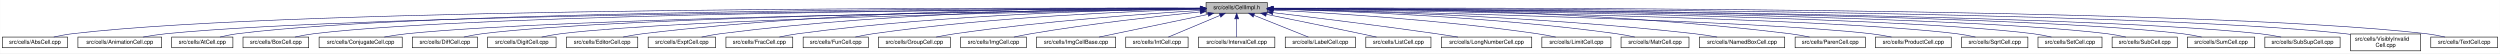
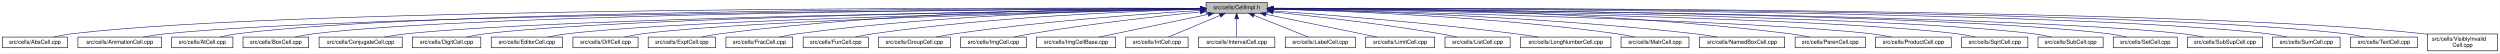
<svg xmlns="http://www.w3.org/2000/svg" xmlns:xlink="http://www.w3.org/1999/xlink" width="4452pt" height="95pt" viewBox="0.00 0.00 4451.50 95.00">
  <g id="graph0" class="graph" transform="scale(1 1) rotate(0) translate(4 91)">
    <polygon fill="white" stroke="transparent" points="-4,4 -4,-91 4447.5,-91 4447.5,4 -4,4" />
    <g id="node1" class="node">
      <g id="a_node1">
        <a xlink:title="Macros and types used only by cell implementations, not by cell users.">
          <polygon fill="#bfbfbf" stroke="black" points="2143.5,-67.5 2143.5,-86.5 2252.5,-86.5 2252.5,-67.5 2143.5,-67.5" />
          <text text-anchor="middle" x="2198" y="-74.5" font-family="Helvetica,sans-Serif" font-size="10.00">src/cells/CellImpl.h</text>
        </a>
      </g>
    </g>
    <g id="node2" class="node">
      <g id="a_node2">
        <a xlink:href="AbsCell_8cpp.html" target="_top" xlink:title="This file defines the class AbsCell.">
          <polygon fill="white" stroke="black" points="0,-6 0,-25 116,-25 116,-6 0,-6" />
          <text text-anchor="middle" x="58" y="-13" font-family="Helvetica,sans-Serif" font-size="10.00">src/cells/AbsCell.cpp</text>
        </a>
      </g>
    </g>
    <g id="edge1" class="edge">
      <path fill="none" stroke="midnightblue" d="M2133.15,-76.26C1827.39,-77.25 527.75,-78.51 125,-31 114.01,-29.7 102.16,-27.44 91.53,-25.07" />
      <polygon fill="midnightblue" stroke="midnightblue" points="2133.2,-79.76 2143.18,-76.23 2133.17,-72.76 2133.2,-79.76" />
    </g>
    <g id="node3" class="node">
      <g id="a_node3">
        <a xlink:href="AnimationCell_8cpp.html" target="_top" xlink:title="This file defines the class AnimationCell.">
          <polygon fill="white" stroke="black" points="134.5,-6 134.5,-25 283.5,-25 283.5,-6 134.5,-6" />
          <text text-anchor="middle" x="209" y="-13" font-family="Helvetica,sans-Serif" font-size="10.00">src/cells/AnimationCell.cpp</text>
        </a>
      </g>
    </g>
    <g id="edge2" class="edge">
      <path fill="none" stroke="midnightblue" d="M2132.84,-75.77C1842.02,-74.54 660.69,-67.35 292,-31 278.46,-29.67 263.81,-27.39 250.63,-25.03" />
      <polygon fill="midnightblue" stroke="midnightblue" points="2133.2,-79.27 2143.22,-75.81 2133.23,-72.27 2133.2,-79.27" />
    </g>
    <g id="node4" class="node">
      <g id="a_node4">
        <a xlink:href="AtCell_8cpp.html" target="_top" xlink:title="This file defines the class AtCell.">
          <polygon fill="white" stroke="black" points="301.5,-6 301.5,-25 410.5,-25 410.5,-6 301.5,-6" />
          <text text-anchor="middle" x="356" y="-13" font-family="Helvetica,sans-Serif" font-size="10.00">src/cells/AtCell.cpp</text>
        </a>
      </g>
    </g>
    <g id="edge3" class="edge">
      <path fill="none" stroke="midnightblue" d="M2133.08,-76.1C1854.67,-76.28 760.4,-74.16 419,-31 408.64,-29.69 397.5,-27.42 387.5,-25.06" />
      <polygon fill="midnightblue" stroke="midnightblue" points="2133.41,-79.6 2143.41,-76.1 2133.41,-72.6 2133.41,-79.6" />
    </g>
    <g id="node5" class="node">
      <g id="a_node5">
        <a xlink:href="BoxCell_8cpp.html" target="_top" xlink:title="This file defines the class BoxCell.">
          <polygon fill="white" stroke="black" points="428.5,-6 428.5,-25 545.5,-25 545.5,-6 428.5,-6" />
          <text text-anchor="middle" x="487" y="-13" font-family="Helvetica,sans-Serif" font-size="10.00">src/cells/BoxCell.cpp</text>
        </a>
      </g>
    </g>
    <g id="edge4" class="edge">
      <path fill="none" stroke="midnightblue" d="M2132.88,-75.81C1867.71,-74.77 868.51,-68.4 555,-31 543.85,-29.67 531.83,-27.39 521.04,-25.03" />
      <polygon fill="midnightblue" stroke="midnightblue" points="2133.1,-79.31 2143.11,-75.84 2133.13,-72.31 2133.1,-79.31" />
    </g>
    <g id="node6" class="node">
      <g id="a_node6">
        <a xlink:href="ConjugateCell_8cpp.html" target="_top" xlink:title="This file defines the class ConjugateCell.">
          <polygon fill="white" stroke="black" points="564,-6 564,-25 712,-25 712,-6 564,-6" />
          <text text-anchor="middle" x="638" y="-13" font-family="Helvetica,sans-Serif" font-size="10.00">src/cells/ConjugateCell.cpp</text>
        </a>
      </g>
    </g>
    <g id="edge5" class="edge">
      <path fill="none" stroke="midnightblue" d="M2133.06,-75.25C1885.51,-72.22 1000.91,-59.57 721,-31 707.61,-29.63 693.13,-27.38 680.06,-25.05" />
      <polygon fill="midnightblue" stroke="midnightblue" points="2133.29,-78.76 2143.33,-75.38 2133.37,-71.76 2133.29,-78.76" />
    </g>
    <g id="node7" class="node">
      <g id="a_node7">
-         <a xlink:href="DiffCell_8cpp.html" target="_top" xlink:title="This file defines the class DiffCell.">
-           <polygon fill="white" stroke="black" points="730,-6 730,-25 846,-25 846,-6 730,-6" />
-           <text text-anchor="middle" x="788" y="-13" font-family="Helvetica,sans-Serif" font-size="10.00">src/cells/DiffCell.cpp</text>
+         <a xlink:href="DigitCell_8cpp.html" target="_top" xlink:title="This file defines the class DigitCell.">
+           <polygon fill="white" stroke="black" points="730,-6 730,-25 852,-25 852,-6 730,-6" />
+           <text text-anchor="middle" x="791" y="-13" font-family="Helvetica,sans-Serif" font-size="10.00">src/cells/DigitCell.cpp</text>
        </a>
      </g>
    </g>
    <g id="edge6" class="edge">
-       <path fill="none" stroke="midnightblue" d="M2133.15,-75.37C1900.28,-72.87 1106.8,-62.21 855,-31 844.13,-29.65 832.42,-27.4 821.88,-25.07" />
-       <polygon fill="midnightblue" stroke="midnightblue" points="2133.12,-78.87 2143.16,-75.48 2133.2,-71.87 2133.12,-78.87" />
+       <path fill="none" stroke="midnightblue" d="M2133.1,-75.28C1900.86,-72.49 1111.68,-60.96 861,-31 849.66,-29.65 837.43,-27.39 826.42,-25.06" />
+       <polygon fill="midnightblue" stroke="midnightblue" points="2133.37,-78.79 2143.41,-75.41 2133.45,-71.79 2133.37,-78.79" />
    </g>
    <g id="node8" class="node">
      <g id="a_node8">
-         <a xlink:href="DigitCell_8cpp.html" target="_top" xlink:title="This file defines the class DigitCell.">
-           <polygon fill="white" stroke="black" points="864,-6 864,-25 986,-25 986,-6 864,-6" />
-           <text text-anchor="middle" x="925" y="-13" font-family="Helvetica,sans-Serif" font-size="10.00">src/cells/DigitCell.cpp</text>
+         <a xlink:href="EditorCell_8cpp.html" target="_top" xlink:title="This file defines the class EditorCell.">
+           <polygon fill="white" stroke="black" points="870.5,-6 870.5,-25 997.5,-25 997.5,-6 870.5,-6" />
+           <text text-anchor="middle" x="934" y="-13" font-family="Helvetica,sans-Serif" font-size="10.00">src/cells/EditorCell.cpp</text>
        </a>
      </g>
    </g>
    <g id="edge7" class="edge">
-       <path fill="none" stroke="midnightblue" d="M2133.16,-75C1916.42,-71.44 1218.27,-58.11 995,-31 983.67,-29.62 971.44,-27.36 960.42,-25.03" />
-       <polygon fill="midnightblue" stroke="midnightblue" points="2133.36,-78.51 2143.41,-75.17 2133.47,-71.51 2133.36,-78.51" />
+       <path fill="none" stroke="midnightblue" d="M2133.08,-74.9C1917.69,-71.05 1227.9,-56.95 1007,-31 995.19,-29.61 982.45,-27.35 970.96,-25.02" />
+       <polygon fill="midnightblue" stroke="midnightblue" points="2133.21,-78.41 2143.27,-75.08 2133.34,-71.41 2133.21,-78.41" />
    </g>
    <g id="node9" class="node">
      <g id="a_node9">
-         <a xlink:href="EditorCell_8cpp.html" target="_top" xlink:title="This file defines the class EditorCell.">
-           <polygon fill="white" stroke="black" points="1004.5,-6 1004.5,-25 1131.5,-25 1131.5,-6 1004.5,-6" />
-           <text text-anchor="middle" x="1068" y="-13" font-family="Helvetica,sans-Serif" font-size="10.00">src/cells/EditorCell.cpp</text>
+         <a xlink:href="DiffCell_8cpp.html" target="_top" xlink:title="This file defines the class DiffCell.">
+           <polygon fill="white" stroke="black" points="1016,-6 1016,-25 1132,-25 1132,-6 1016,-6" />
+           <text text-anchor="middle" x="1074" y="-13" font-family="Helvetica,sans-Serif" font-size="10.00">src/cells/DiffCell.cpp</text>
        </a>
      </g>
    </g>
    <g id="edge8" class="edge">
-       <path fill="none" stroke="midnightblue" d="M2133.28,-76.69C1967.58,-77.71 1514.78,-75.81 1141,-31 1129.33,-29.6 1116.73,-27.36 1105.34,-25.06" />
-       <polygon fill="midnightblue" stroke="midnightblue" points="2133.33,-80.19 2143.3,-76.62 2133.28,-73.19 2133.33,-80.19" />
+       <path fill="none" stroke="midnightblue" d="M2133.09,-74.69C1934.1,-70.44 1334.4,-55.86 1141,-31 1130.14,-29.6 1118.43,-27.34 1107.89,-25.01" />
+       <polygon fill="midnightblue" stroke="midnightblue" points="2133.31,-78.19 2143.38,-74.91 2133.46,-71.2 2133.31,-78.19" />
    </g>
    <g id="node10" class="node">
      <g id="a_node10">
        <a xlink:href="ExptCell_8cpp.html" target="_top" xlink:title="This file defines the class ExptCell.">
          <polygon fill="white" stroke="black" points="1150,-6 1150,-25 1270,-25 1270,-6 1150,-6" />
          <text text-anchor="middle" x="1210" y="-13" font-family="Helvetica,sans-Serif" font-size="10.00">src/cells/ExptCell.cpp</text>
        </a>
      </g>
    </g>
    <g id="edge9" class="edge">
      <path fill="none" stroke="midnightblue" d="M2132.9,-76.34C1982.09,-76.35 1597.33,-71.98 1279,-31 1267.95,-29.58 1256.04,-27.33 1245.27,-25.03" />
      <polygon fill="midnightblue" stroke="midnightblue" points="2133.36,-79.84 2143.35,-76.33 2133.35,-72.84 2133.36,-79.84" />
    </g>
    <g id="node11" class="node">
      <g id="a_node11">
        <a xlink:href="FracCell_8cpp.html" target="_top" xlink:title="This file defines the class FracCell.">
          <polygon fill="white" stroke="black" points="1288.5,-6 1288.5,-25 1407.5,-25 1407.5,-6 1288.5,-6" />
          <text text-anchor="middle" x="1348" y="-13" font-family="Helvetica,sans-Serif" font-size="10.00">src/cells/FracCell.cpp</text>
        </a>
      </g>
    </g>
    <g id="edge10" class="edge">
      <path fill="none" stroke="midnightblue" d="M2133.18,-75.54C1998.95,-73.85 1681.06,-66.15 1417,-31 1406.08,-29.55 1394.31,-27.32 1383.64,-25.05" />
      <polygon fill="midnightblue" stroke="midnightblue" points="2133.25,-79.04 2143.29,-75.65 2133.33,-72.04 2133.25,-79.04" />
    </g>
    <g id="node12" class="node">
      <g id="a_node12">
        <a xlink:href="FunCell_8cpp.html" target="_top" xlink:title="This file defines the class FunCell.">
          <polygon fill="white" stroke="black" points="1426,-6 1426,-25 1542,-25 1542,-6 1426,-6" />
          <text text-anchor="middle" x="1484" y="-13" font-family="Helvetica,sans-Serif" font-size="10.00">src/cells/FunCell.cpp</text>
        </a>
      </g>
    </g>
    <g id="edge11" class="edge">
      <path fill="none" stroke="midnightblue" d="M2132.98,-74.56C2016,-71.3 1762.55,-61.09 1551,-31 1540.51,-29.51 1529.22,-27.3 1518.95,-25.06" />
      <polygon fill="midnightblue" stroke="midnightblue" points="2133.1,-78.07 2143.19,-74.84 2133.29,-71.07 2133.1,-78.07" />
    </g>
    <g id="node13" class="node">
      <g id="a_node13">
        <a xlink:href="GroupCell_8cpp.html" target="_top" xlink:title="This file defines the class GroupCell.">
          <polygon fill="white" stroke="black" points="1560,-6 1560,-25 1688,-25 1688,-6 1560,-6" />
          <text text-anchor="middle" x="1624" y="-13" font-family="Helvetica,sans-Serif" font-size="10.00">src/cells/GroupCell.cpp</text>
        </a>
      </g>
    </g>
    <g id="edge12" class="edge">
      <path fill="none" stroke="midnightblue" d="M2133.18,-72.39C2037.45,-66.56 1852.75,-53.4 1697,-31 1685.87,-29.4 1673.88,-27.21 1662.89,-25.02" />
      <polygon fill="midnightblue" stroke="midnightblue" points="2133.1,-75.89 2143.29,-73 2133.52,-68.9 2133.1,-75.89" />
    </g>
    <g id="node14" class="node">
      <g id="a_node14">
        <a xlink:href="ImgCell_8cpp.html" target="_top" xlink:title="This file defines the class ImgCell.">
          <polygon fill="white" stroke="black" points="1706.5,-6 1706.5,-25 1823.5,-25 1823.5,-6 1706.5,-6" />
          <text text-anchor="middle" x="1765" y="-13" font-family="Helvetica,sans-Serif" font-size="10.00">src/cells/ImgCell.cpp</text>
        </a>
      </g>
    </g>
    <g id="edge13" class="edge">
      <path fill="none" stroke="midnightblue" d="M2133.19,-69.83C2059.84,-62.43 1936.9,-48.76 1832,-31 1822.03,-29.31 1811.29,-27.15 1801.4,-25.01" />
      <polygon fill="midnightblue" stroke="midnightblue" points="2132.91,-73.32 2143.21,-70.83 2133.61,-66.35 2132.91,-73.32" />
    </g>
    <g id="node15" class="node">
      <g id="a_node15">
        <a xlink:href="ImgCellBase_8cpp.html" target="_top" xlink:title="This file defines the class ImgCellBase.">
          <polygon fill="white" stroke="black" points="1841.5,-6 1841.5,-25 1982.5,-25 1982.5,-6 1841.5,-6" />
          <text text-anchor="middle" x="1912" y="-13" font-family="Helvetica,sans-Serif" font-size="10.00">src/cells/ImgCellBase.cpp</text>
        </a>
      </g>
    </g>
    <g id="edge14" class="edge">
      <path fill="none" stroke="midnightblue" d="M2147.06,-65.4C2091.61,-53.87 2004.05,-35.65 1952.9,-25.01" />
      <polygon fill="midnightblue" stroke="midnightblue" points="2146.52,-68.86 2157.02,-67.48 2147.95,-62.01 2146.52,-68.86" />
    </g>
    <g id="node16" class="node">
      <g id="a_node16">
        <a xlink:href="IntCell_8cpp.html" target="_top" xlink:title="This file defines the class IntCell.">
          <polygon fill="white" stroke="black" points="2000.5,-6 2000.5,-25 2111.5,-25 2111.5,-6 2000.5,-6" />
          <text text-anchor="middle" x="2056" y="-13" font-family="Helvetica,sans-Serif" font-size="10.00">src/cells/IntCell.cpp</text>
        </a>
      </g>
    </g>
    <g id="edge15" class="edge">
      <path fill="none" stroke="midnightblue" d="M2168.12,-63.48C2140.54,-51.92 2100.33,-35.08 2076.31,-25.01" />
      <polygon fill="midnightblue" stroke="midnightblue" points="2167.08,-66.84 2177.65,-67.48 2169.78,-60.38 2167.08,-66.84" />
    </g>
    <g id="node17" class="node">
      <g id="a_node17">
        <a xlink:href="IntervalCell_8cpp.html" target="_top" xlink:title="This file defines the class IntervalCell.">
          <polygon fill="white" stroke="black" points="2130,-6 2130,-25 2266,-25 2266,-6 2130,-6" />
          <text text-anchor="middle" x="2198" y="-13" font-family="Helvetica,sans-Serif" font-size="10.00">src/cells/IntervalCell.cpp</text>
        </a>
      </g>
    </g>
    <g id="edge16" class="edge">
      <path fill="none" stroke="midnightblue" d="M2198,-57.32C2198,-46.5 2198,-33.4 2198,-25.01" />
      <polygon fill="midnightblue" stroke="midnightblue" points="2194.5,-57.48 2198,-67.48 2201.5,-57.48 2194.5,-57.48" />
    </g>
    <g id="node18" class="node">
      <g id="a_node18">
        <a xlink:href="LabelCell_8cpp.html" target="_top" xlink:title="This file defines the class LabelCell.">
          <polygon fill="white" stroke="black" points="2284.5,-6 2284.5,-25 2409.5,-25 2409.5,-6 2284.5,-6" />
          <text text-anchor="middle" x="2347" y="-13" font-family="Helvetica,sans-Serif" font-size="10.00">src/cells/LabelCell.cpp</text>
        </a>
      </g>
    </g>
    <g id="edge17" class="edge">
      <path fill="none" stroke="midnightblue" d="M2228.97,-63.63C2257.92,-52.07 2300.37,-35.12 2325.69,-25.01" />
      <polygon fill="midnightblue" stroke="midnightblue" points="2227.34,-60.52 2219.35,-67.48 2229.93,-67.02 2227.34,-60.52" />
    </g>
    <g id="node19" class="node">
      <g id="a_node19">
-         <a xlink:href="ListCell_8cpp.html" target="_top" xlink:title="This file defines the class ListCell.">
-           <polygon fill="white" stroke="black" points="2428,-6 2428,-25 2544,-25 2544,-6 2428,-6" />
-           <text text-anchor="middle" x="2486" y="-13" font-family="Helvetica,sans-Serif" font-size="10.00">src/cells/ListCell.cpp</text>
+         <a xlink:href="LimitCell_8cpp.html" target="_top" xlink:title="This file defines the class LimitCell.">
+           <polygon fill="white" stroke="black" points="2427.5,-6 2427.5,-25 2550.5,-25 2550.5,-6 2427.5,-6" />
+           <text text-anchor="middle" x="2489" y="-13" font-family="Helvetica,sans-Serif" font-size="10.00">src/cells/LimitCell.cpp</text>
        </a>
      </g>
    </g>
    <g id="edge18" class="edge">
-       <path fill="none" stroke="midnightblue" d="M2250.88,-65.42C2295.68,-56.42 2361.59,-43.06 2419,-31 2428.08,-29.09 2437.85,-27 2447.05,-25.01" />
-       <polygon fill="midnightblue" stroke="midnightblue" points="2249.93,-62.04 2240.81,-67.44 2251.31,-68.91 2249.93,-62.04" />
+       <path fill="none" stroke="midnightblue" d="M2250.02,-65.46C2294.82,-56.37 2361.18,-42.88 2419,-31 2428.36,-29.08 2438.42,-27 2447.92,-25.03" />
+       <polygon fill="midnightblue" stroke="midnightblue" points="2249.07,-62.08 2239.96,-67.5 2250.46,-68.94 2249.07,-62.08" />
    </g>
    <g id="node20" class="node">
      <g id="a_node20">
-         <a xlink:href="LongNumberCell_8cpp.html" target="_top" xlink:title="This file defines the class LongNumberCell.">
-           <polygon fill="white" stroke="black" points="2562.5,-6 2562.5,-25 2723.5,-25 2723.5,-6 2562.5,-6" />
-           <text text-anchor="middle" x="2643" y="-13" font-family="Helvetica,sans-Serif" font-size="10.00">src/cells/LongNumberCell.cpp</text>
+         <a xlink:href="ListCell_8cpp.html" target="_top" xlink:title="This file defines the class ListCell.">
+           <polygon fill="white" stroke="black" points="2569,-6 2569,-25 2685,-25 2685,-6 2569,-6" />
+           <text text-anchor="middle" x="2627" y="-13" font-family="Helvetica,sans-Serif" font-size="10.00">src/cells/ListCell.cpp</text>
        </a>
      </g>
    </g>
    <g id="edge19" class="edge">
-       <path fill="none" stroke="midnightblue" d="M2262.67,-68.47C2333.89,-60.01 2451.75,-45.57 2553,-31 2565.69,-29.17 2579.36,-27.05 2592.12,-25" />
-       <polygon fill="midnightblue" stroke="midnightblue" points="2262.03,-65.02 2252.51,-69.67 2262.85,-71.97 2262.03,-65.02" />
+       <path fill="none" stroke="midnightblue" d="M2263.17,-69.67C2335.84,-62.21 2456.75,-48.55 2560,-31 2569.86,-29.32 2580.46,-27.19 2590.25,-25.07" />
+       <polygon fill="midnightblue" stroke="midnightblue" points="2262.4,-66.23 2252.8,-70.73 2263.11,-73.2 2262.4,-66.23" />
    </g>
    <g id="node21" class="node">
      <g id="a_node21">
-         <a xlink:href="LimitCell_8cpp.html" target="_top" xlink:title="This file defines the class LimitCell.">
-           <polygon fill="white" stroke="black" points="2741.5,-6 2741.5,-25 2864.5,-25 2864.5,-6 2741.5,-6" />
-           <text text-anchor="middle" x="2803" y="-13" font-family="Helvetica,sans-Serif" font-size="10.00">src/cells/LimitCell.cpp</text>
+         <a xlink:href="LongNumberCell_8cpp.html" target="_top" xlink:title="This file defines the class LongNumberCell.">
+           <polygon fill="white" stroke="black" points="2703.5,-6 2703.5,-25 2864.5,-25 2864.5,-6 2703.5,-6" />
+           <text text-anchor="middle" x="2784" y="-13" font-family="Helvetica,sans-Serif" font-size="10.00">src/cells/LongNumberCell.cpp</text>
        </a>
      </g>
    </g>
    <g id="edge20" class="edge">
-       <path fill="none" stroke="midnightblue" d="M2262.58,-73.08C2363.42,-67.96 2564.22,-55.49 2733,-31 2743.81,-29.43 2755.46,-27.23 2766.09,-25.01" />
-       <polygon fill="midnightblue" stroke="midnightblue" points="2262.36,-69.59 2252.54,-73.58 2262.71,-76.58 2262.36,-69.59" />
+       <path fill="none" stroke="midnightblue" d="M2262.83,-71.56C2357.7,-64.73 2539.84,-50.39 2694,-31 2707.35,-29.32 2721.75,-27.16 2735.04,-25.02" />
+       <polygon fill="midnightblue" stroke="midnightblue" points="2262.54,-68.07 2252.81,-72.27 2263.04,-75.05 2262.54,-68.07" />
    </g>
    <g id="node22" class="node">
      <g id="a_node22">
        <a xlink:href="MatrCell_8cpp.html" target="_top" xlink:title="This file defines the class MatrCell.">
          <polygon fill="white" stroke="black" points="2882.5,-6 2882.5,-25 3003.5,-25 3003.5,-6 2882.5,-6" />
          <text text-anchor="middle" x="2943" y="-13" font-family="Helvetica,sans-Serif" font-size="10.00">src/cells/MatrCell.cpp</text>
        </a>
      </g>
    </g>
    <g id="edge21" class="edge">
      <path fill="none" stroke="midnightblue" d="M2262.77,-74.72C2383.51,-71.65 2650.95,-61.7 2874,-31 2884.79,-29.51 2896.42,-27.31 2907,-25.06" />
      <polygon fill="midnightblue" stroke="midnightblue" points="2262.5,-71.22 2252.59,-74.97 2262.67,-78.22 2262.5,-71.22" />
    </g>
    <g id="node23" class="node">
      <g id="a_node23">
        <a xlink:href="NamedBoxCell_8cpp.html" target="_top" xlink:title="This file defines the class NamedBoxCell.">
          <polygon fill="white" stroke="black" points="3022,-6 3022,-25 3174,-25 3174,-6 3022,-6" />
          <text text-anchor="middle" x="3098" y="-13" font-family="Helvetica,sans-Serif" font-size="10.00">src/cells/NamedBoxCell.cpp</text>
        </a>
      </g>
    </g>
    <g id="edge22" class="edge">
      <path fill="none" stroke="midnightblue" d="M2262.95,-74.92C2401.29,-72.07 2735.08,-62.27 3013,-31 3026.24,-29.51 3040.55,-27.3 3053.58,-25.06" />
      <polygon fill="midnightblue" stroke="midnightblue" points="2262.47,-71.43 2252.54,-75.13 2262.61,-78.43 2262.47,-71.43" />
    </g>
    <g id="node24" class="node">
      <g id="a_node24">
        <a xlink:href="ParenCell_8cpp.html" target="_top" xlink:title="This file defines the class ParenCell.">
          <polygon fill="white" stroke="black" points="3192.5,-6 3192.5,-25 3317.5,-25 3317.5,-6 3192.5,-6" />
          <text text-anchor="middle" x="3255" y="-13" font-family="Helvetica,sans-Serif" font-size="10.00">src/cells/ParenCell.cpp</text>
        </a>
      </g>
    </g>
    <g id="edge23" class="edge">
      <path fill="none" stroke="midnightblue" d="M2262.73,-76.46C2420.64,-76.84 2838.01,-73.37 3183,-31 3194.52,-29.59 3206.94,-27.34 3218.18,-25.04" />
      <polygon fill="midnightblue" stroke="midnightblue" points="2262.71,-72.96 2252.7,-76.43 2262.69,-79.96 2262.71,-72.96" />
    </g>
    <g id="node25" class="node">
      <g id="a_node25">
        <a xlink:href="ProductCell_8cpp.html" target="_top" xlink:title="This file defines the class ProductCell.">
          <polygon fill="white" stroke="black" points="3335.5,-6 3335.5,-25 3470.5,-25 3470.5,-6 3335.5,-6" />
          <text text-anchor="middle" x="3403" y="-13" font-family="Helvetica,sans-Serif" font-size="10.00">src/cells/ProductCell.cpp</text>
        </a>
      </g>
    </g>
    <g id="edge24" class="edge">
      <path fill="none" stroke="midnightblue" d="M2262.68,-74.69C2470.31,-70.28 3118.58,-54.9 3327,-31 3339.14,-29.61 3352.26,-27.37 3364.12,-25.07" />
      <polygon fill="midnightblue" stroke="midnightblue" points="2262.47,-71.19 2252.54,-74.9 2262.62,-78.19 2262.47,-71.19" />
    </g>
    <g id="node26" class="node">
      <g id="a_node26">
        <a xlink:href="SqrtCell_8cpp.html" target="_top" xlink:title="This file defines the class SqrtCell.">
          <polygon fill="white" stroke="black" points="3489,-6 3489,-25 3607,-25 3607,-6 3489,-6" />
          <text text-anchor="middle" x="3548" y="-13" font-family="Helvetica,sans-Serif" font-size="10.00">src/cells/SqrtCell.cpp</text>
        </a>
      </g>
    </g>
    <g id="edge25" class="edge">
      <path fill="none" stroke="midnightblue" d="M2262.52,-75.23C2488.08,-72.3 3240.54,-60.5 3480,-31 3491.02,-29.64 3502.9,-27.39 3513.6,-25.06" />
      <polygon fill="midnightblue" stroke="midnightblue" points="2262.46,-71.73 2252.5,-75.36 2262.55,-78.73 2262.46,-71.73" />
    </g>
    <g id="node27" class="node">
      <g id="a_node27">
-         <a xlink:href="SetCell_8cpp.html" target="_top" xlink:title="This file defines the class SetCell.">
-           <polygon fill="white" stroke="black" points="3625,-6 3625,-25 3739,-25 3739,-6 3625,-6" />
-           <text text-anchor="middle" x="3682" y="-13" font-family="Helvetica,sans-Serif" font-size="10.00">src/cells/SetCell.cpp</text>
+         <a xlink:href="SubCell_8cpp.html" target="_top" xlink:title="This file defines the class SubCell.">
+           <polygon fill="white" stroke="black" points="3625,-6 3625,-25 3741,-25 3741,-6 3625,-6" />
+           <text text-anchor="middle" x="3683" y="-13" font-family="Helvetica,sans-Serif" font-size="10.00">src/cells/SubCell.cpp</text>
        </a>
      </g>
    </g>
    <g id="edge26" class="edge">
-       <path fill="none" stroke="midnightblue" d="M2262.81,-75.53C2503.92,-73.54 3348.84,-64.3 3616,-31 3626.83,-29.65 3638.5,-27.37 3648.97,-25.01" />
-       <polygon fill="midnightblue" stroke="midnightblue" points="2262.77,-72.03 2252.8,-75.61 2262.83,-79.03 2262.77,-72.03" />
+       <path fill="none" stroke="midnightblue" d="M2262.81,-75.5C2503.91,-73.42 3348.79,-63.88 3616,-31 3626.99,-29.65 3638.83,-27.37 3649.46,-25.01" />
+       <polygon fill="midnightblue" stroke="midnightblue" points="2262.77,-72 2252.8,-75.59 2262.83,-79 2262.77,-72" />
    </g>
    <g id="node28" class="node">
      <g id="a_node28">
-         <a xlink:href="SubCell_8cpp.html" target="_top" xlink:title="This file defines the class SubCell.">
-           <polygon fill="white" stroke="black" points="3757,-6 3757,-25 3873,-25 3873,-6 3757,-6" />
-           <text text-anchor="middle" x="3815" y="-13" font-family="Helvetica,sans-Serif" font-size="10.00">src/cells/SubCell.cpp</text>
+         <a xlink:href="SetCell_8cpp.html" target="_top" xlink:title="This file defines the class SetCell.">
+           <polygon fill="white" stroke="black" points="3759,-6 3759,-25 3873,-25 3873,-6 3759,-6" />
+           <text text-anchor="middle" x="3816" y="-13" font-family="Helvetica,sans-Serif" font-size="10.00">src/cells/SetCell.cpp</text>
        </a>
      </g>
    </g>
    <g id="edge27" class="edge">
-       <path fill="none" stroke="midnightblue" d="M2262.78,-75.71C2517.88,-74.32 3453.61,-66.82 3748,-31 3758.99,-29.66 3770.83,-27.38 3781.47,-25.02" />
-       <polygon fill="midnightblue" stroke="midnightblue" points="2262.54,-72.21 2252.56,-75.76 2262.58,-79.21 2262.54,-72.21" />
+       <path fill="none" stroke="midnightblue" d="M2262.86,-75.74C2518.31,-74.46 3455.28,-67.32 3750,-31 3760.83,-29.67 3772.5,-27.39 3782.97,-25.03" />
+       <polygon fill="midnightblue" stroke="midnightblue" points="2262.62,-72.24 2252.64,-75.79 2262.65,-79.24 2262.62,-72.24" />
    </g>
    <g id="node29" class="node">
      <g id="a_node29">
-         <a xlink:href="SumCell_8cpp.html" target="_top" xlink:title="This file defines the class SumCell.">
-           <polygon fill="white" stroke="black" points="3891,-6 3891,-25 4011,-25 4011,-6 3891,-6" />
-           <text text-anchor="middle" x="3951" y="-13" font-family="Helvetica,sans-Serif" font-size="10.00">src/cells/SumCell.cpp</text>
+         <a xlink:href="SubSupCell_8cpp.html" target="_top" xlink:title="This file defines the class SubSupCell.">
+           <polygon fill="white" stroke="black" points="3891,-6 3891,-25 4025,-25 4025,-6 3891,-6" />
+           <text text-anchor="middle" x="3958" y="-13" font-family="Helvetica,sans-Serif" font-size="10.00">src/cells/SubSupCell.cpp</text>
        </a>
      </g>
    </g>
    <g id="edge28" class="edge">
-       <path fill="none" stroke="midnightblue" d="M2262.93,-75.83C2531.94,-74.89 3559.89,-68.83 3882,-31 3893.31,-29.67 3905.5,-27.4 3916.45,-25.03" />
-       <polygon fill="midnightblue" stroke="midnightblue" points="2262.55,-72.33 2252.56,-75.87 2262.57,-79.33 2262.55,-72.33" />
+       <path fill="none" stroke="midnightblue" d="M2262.92,-75.67C2531.85,-74.09 3559.55,-65.84 3882,-31 3894.42,-29.66 3907.85,-27.38 3919.91,-25.02" />
+       <polygon fill="midnightblue" stroke="midnightblue" points="2262.53,-72.17 2252.55,-75.73 2262.57,-79.17 2262.53,-72.17" />
    </g>
    <g id="node30" class="node">
      <g id="a_node30">
-         <a xlink:href="SubSupCell_8cpp.html" target="_top" xlink:title="This file defines the class SubSupCell.">
-           <polygon fill="white" stroke="black" points="4029,-6 4029,-25 4163,-25 4163,-6 4029,-6" />
-           <text text-anchor="middle" x="4096" y="-13" font-family="Helvetica,sans-Serif" font-size="10.00">src/cells/SubSupCell.cpp</text>
+         <a xlink:href="SumCell_8cpp.html" target="_top" xlink:title="This file defines the class SumCell.">
+           <polygon fill="white" stroke="black" points="4043,-6 4043,-25 4163,-25 4163,-6 4043,-6" />
+           <text text-anchor="middle" x="4103" y="-13" font-family="Helvetica,sans-Serif" font-size="10.00">src/cells/SumCell.cpp</text>
        </a>
      </g>
    </g>
    <g id="edge29" class="edge">
-       <path fill="none" stroke="midnightblue" d="M2262.62,-75.82C2544.59,-74.84 3668.82,-68.58 4020,-31 4032.42,-29.67 4045.85,-27.39 4057.91,-25.03" />
-       <polygon fill="midnightblue" stroke="midnightblue" points="2262.54,-72.32 2252.55,-75.86 2262.56,-79.32 2262.54,-72.32" />
+       <path fill="none" stroke="midnightblue" d="M2262.66,-76C2546.09,-75.75 3680.29,-72.15 4034,-31 4045.31,-29.68 4057.51,-27.41 4068.46,-25.05" />
+       <polygon fill="midnightblue" stroke="midnightblue" points="2262.54,-72.5 2252.55,-76.01 2262.55,-79.5 2262.54,-72.5" />
    </g>
    <g id="node31" class="node">
      <g id="a_node31">
-         <a xlink:href="VisiblyInvalidCell_8cpp.html" target="_top" xlink:title="This file defines the class VisiblyInvalidCell.">
-           <polygon fill="white" stroke="black" points="4181.5,-0.5 4181.5,-30.5 4306.5,-30.5 4306.5,-0.5 4181.5,-0.5" />
-           <text text-anchor="start" x="4189.5" y="-18.5" font-family="Helvetica,sans-Serif" font-size="10.00">src/cells/VisiblyInvalid</text>
-           <text text-anchor="middle" x="4244" y="-7.5" font-family="Helvetica,sans-Serif" font-size="10.00">Cell.cpp</text>
+         <a xlink:href="TextCell_8cpp.html" target="_top" xlink:title="This file defines the class TextCell.">
+           <polygon fill="white" stroke="black" points="4181.5,-6 4181.5,-25 4300.5,-25 4300.5,-6 4181.5,-6" />
+           <text text-anchor="middle" x="4241" y="-13" font-family="Helvetica,sans-Serif" font-size="10.00">src/cells/TextCell.cpp</text>
        </a>
      </g>
    </g>
    <g id="edge30" class="edge">
-       <path fill="none" stroke="midnightblue" d="M2263.08,-76.06C2560.19,-76.07 3789.63,-73.53 4172,-31 4175.04,-30.66 4178.15,-30.26 4181.27,-29.81" />
-       <polygon fill="midnightblue" stroke="midnightblue" points="2262.91,-72.56 2252.91,-76.05 2262.91,-79.56 2262.91,-72.56" />
+       <path fill="none" stroke="midnightblue" d="M2263.09,-76.13C2560.23,-76.47 3789.81,-75.13 4172,-31 4183.31,-29.69 4195.51,-27.42 4206.46,-25.06" />
+       <polygon fill="midnightblue" stroke="midnightblue" points="2262.92,-72.63 2252.92,-76.12 2262.91,-79.63 2262.92,-72.63" />
    </g>
    <g id="node32" class="node">
      <g id="a_node32">
-         <a xlink:href="TextCell_8cpp.html" target="_top" xlink:title="This file defines the class TextCell.">
-           <polygon fill="white" stroke="black" points="4324.5,-6 4324.5,-25 4443.5,-25 4443.5,-6 4324.5,-6" />
-           <text text-anchor="middle" x="4384" y="-13" font-family="Helvetica,sans-Serif" font-size="10.00">src/cells/TextCell.cpp</text>
+         <a xlink:href="VisiblyInvalidCell_8cpp.html" target="_top" xlink:title="This file defines the class VisiblyInvalidCell.">
+           <polygon fill="white" stroke="black" points="4318.5,-0.5 4318.5,-30.5 4443.5,-30.5 4443.5,-0.5 4318.5,-0.5" />
+           <text text-anchor="start" x="4326.5" y="-18.5" font-family="Helvetica,sans-Serif" font-size="10.00">src/cells/VisiblyInvalid</text>
+           <text text-anchor="middle" x="4381" y="-7.5" font-family="Helvetica,sans-Serif" font-size="10.00">Cell.cpp</text>
        </a>
      </g>
    </g>
    <g id="edge31" class="edge">
-       <path fill="none" stroke="midnightblue" d="M2262.72,-76.27C2572.26,-77.32 3903.75,-78.9 4316,-31 4327.15,-29.7 4339.17,-27.44 4349.96,-25.07" />
-       <polygon fill="midnightblue" stroke="midnightblue" points="2262.58,-72.77 2252.57,-76.24 2262.56,-79.77 2262.58,-72.77" />
+       <path fill="none" stroke="midnightblue" d="M2263.03,-76.19C2572.61,-76.87 3898.94,-76.97 4310,-31 4312.75,-30.69 4315.55,-30.33 4318.38,-29.93" />
+       <polygon fill="midnightblue" stroke="midnightblue" points="2262.89,-72.69 2252.88,-76.17 2262.87,-79.69 2262.89,-72.69" />
    </g>
  </g>
</svg>
